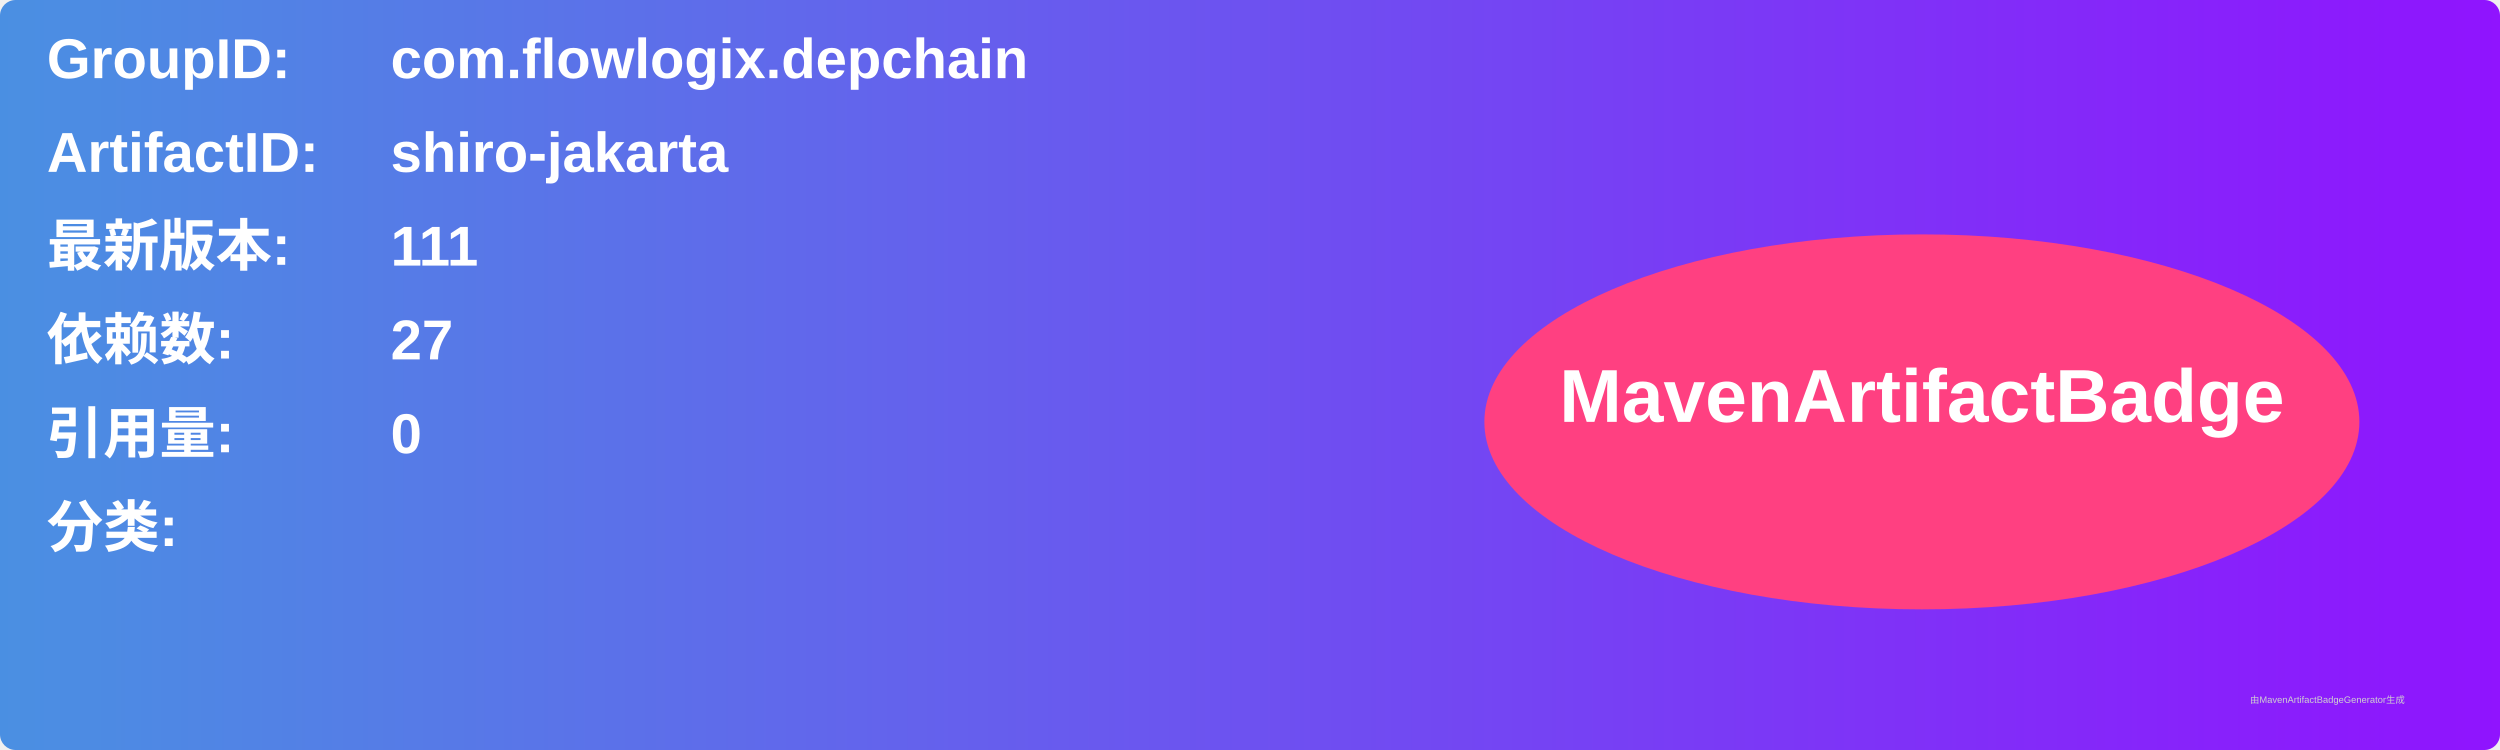
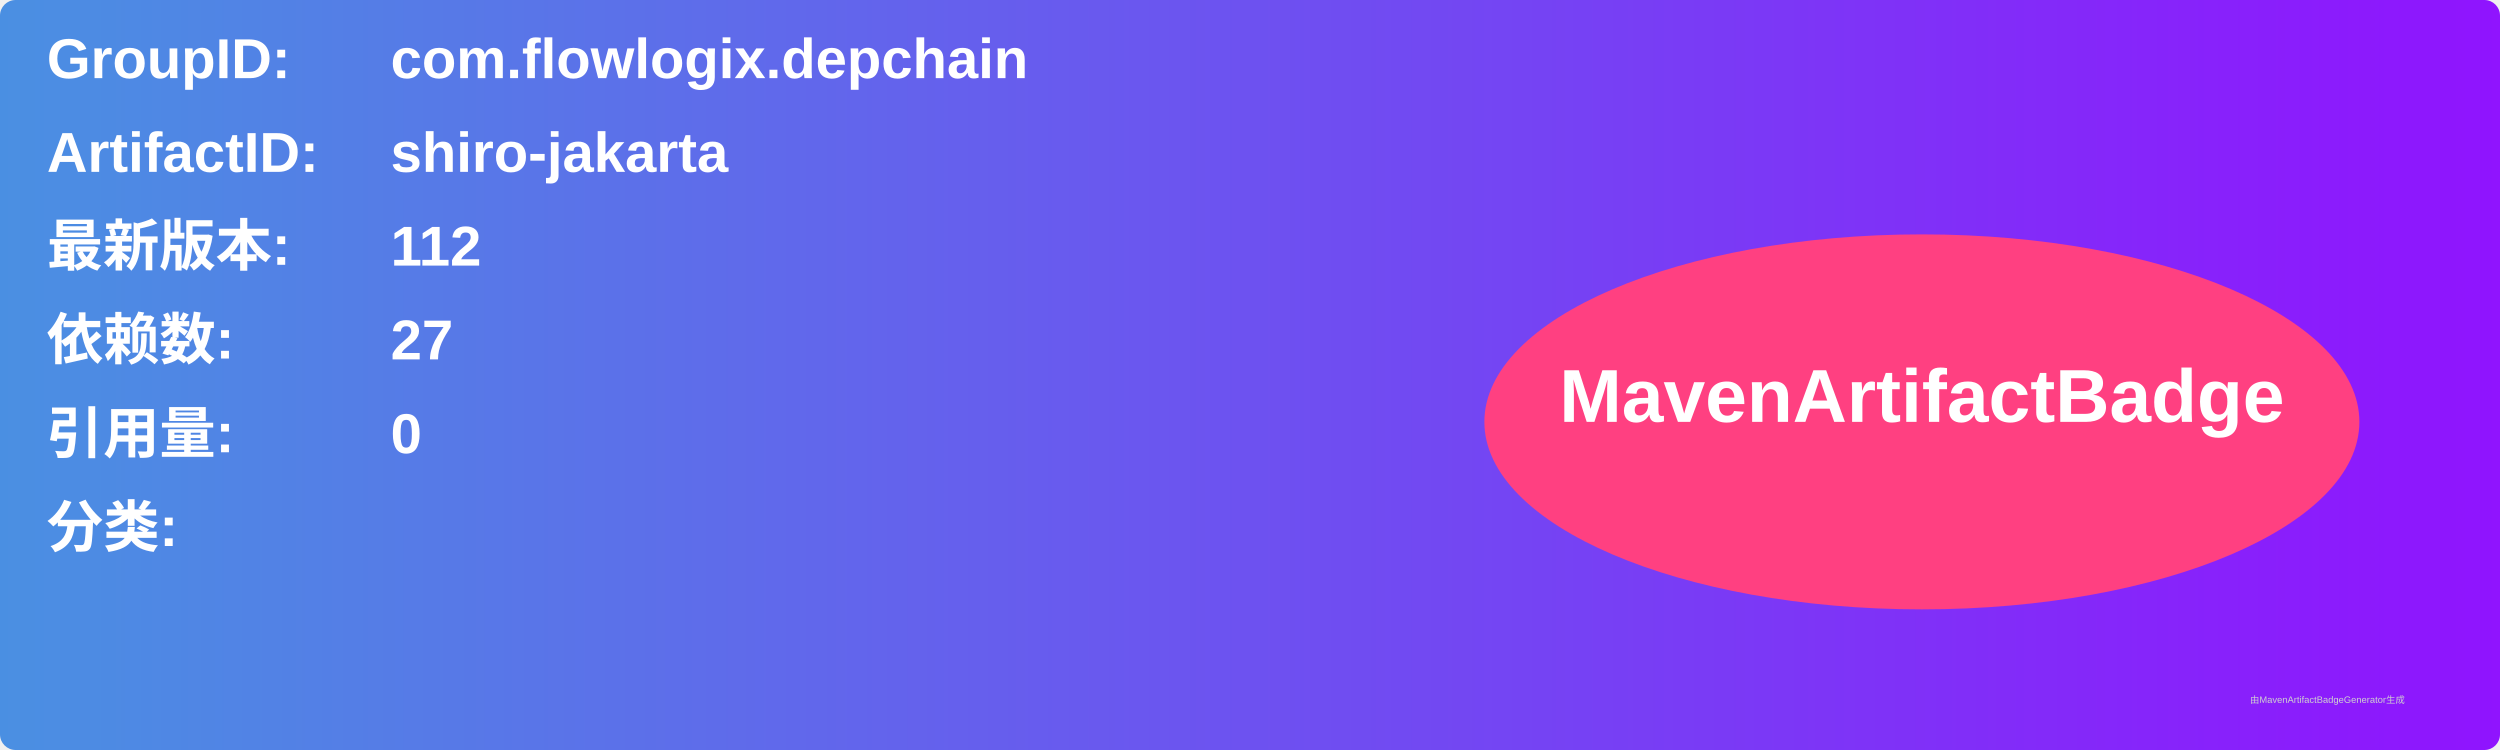
<svg xmlns="http://www.w3.org/2000/svg" width="800" height="240" viewBox="0 0 800 240">
  <linearGradient id="grad" x1="0%" y1="0%" x2="100%" y2="0%">
    <stop offset="0%" stop-color="#4a90e2" />
    <stop offset="100%" stop-color="#9013fe" />
  </linearGradient>
  <rect width="100%" height="100%" rx="5" ry="5" fill="url(#grad)" />
  <g transform="translate(15, 15)">
    <text x="0" y="10" font-family="Arial" font-size="18" fill="white" font-weight="bold" width="260">GroupID:</text>
    <text x="110" y="10" font-family="Arial" font-size="18" fill="white" font-weight="bold" width="460">com.flowlogix.depchain</text>
    <text x="0" y="40" font-family="Arial" font-size="18" fill="white" font-weight="bold" width="260">ArtifactID:</text>
    <text x="110" y="40" font-family="Arial" font-size="18" fill="white" font-weight="bold" width="460">shiro-jakarta</text>
    <text x="0" y="70" font-family="Arial" font-size="18" fill="white" font-weight="bold">最新版本:</text>
    <text x="110" y="70" font-family="Arial" font-size="18" fill="white" font-weight="bold">
-       <tspan font-weight="bold">111</tspan>
+       <tspan font-weight="bold">112</tspan>
    </text>
    <text x="0" y="100" font-family="Arial" font-size="18" fill="white" font-weight="bold">依赖数: </text>
    <text x="110" y="100" font-family="Arial" font-size="18" fill="white">
      <tspan font-weight="bold">27</tspan>
    </text>
    <text x="0" y="130" font-family="Arial" font-size="18" fill="white" font-weight="bold">引用量: </text>
    <text x="110" y="130" font-family="Arial" font-size="18" fill="white">
      <tspan font-weight="bold">0</tspan>
    </text>
    <text x="0" y="160" font-family="Arial" font-size="18" fill="white" font-weight="bold">分类:</text>
    <text x="10" y="190" font-family="Arial" font-size="10" fill="white">
      <tspan font-weight="bold" />
    </text>
    <ellipse cx="600" cy="120" rx="140" ry="60" fill="#ff4081" />
    <text x="600" y="120" text-anchor="middle" font-family="Arial" font-size="24" fill="white" font-weight="bold">MavenArtifactBadge</text>
  </g>
  <text x="720" y="225" font-family="Arial" font-size="3" fill="#d0d0d0">由MavenArtifactBadgeGenerator生成</text>
</svg>
